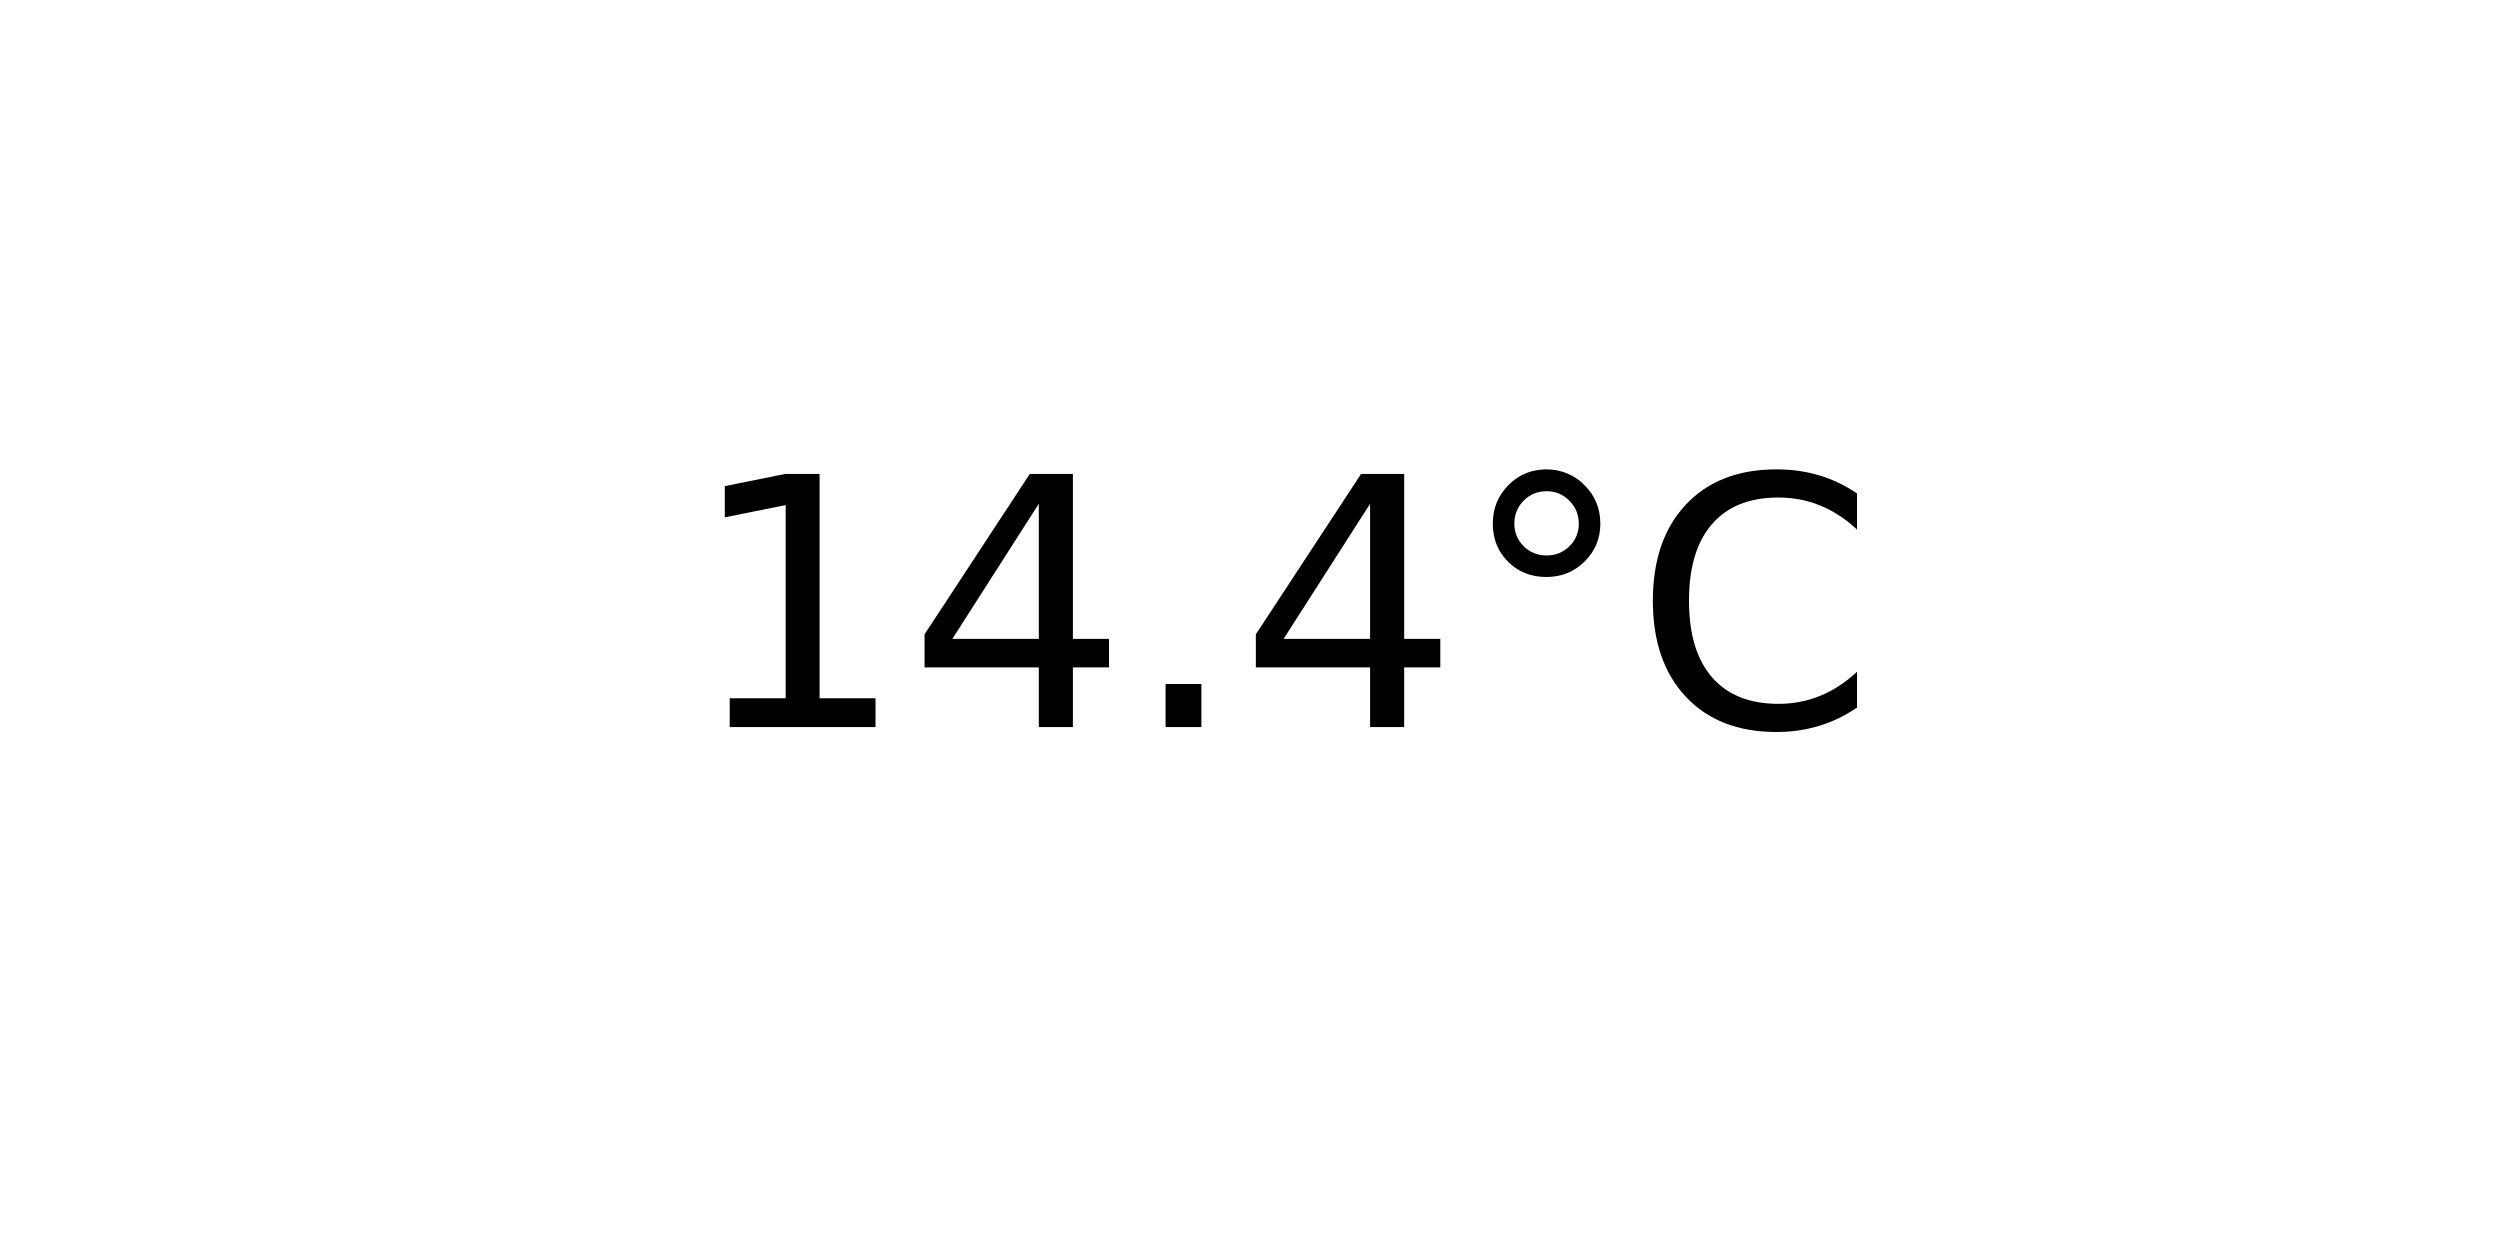
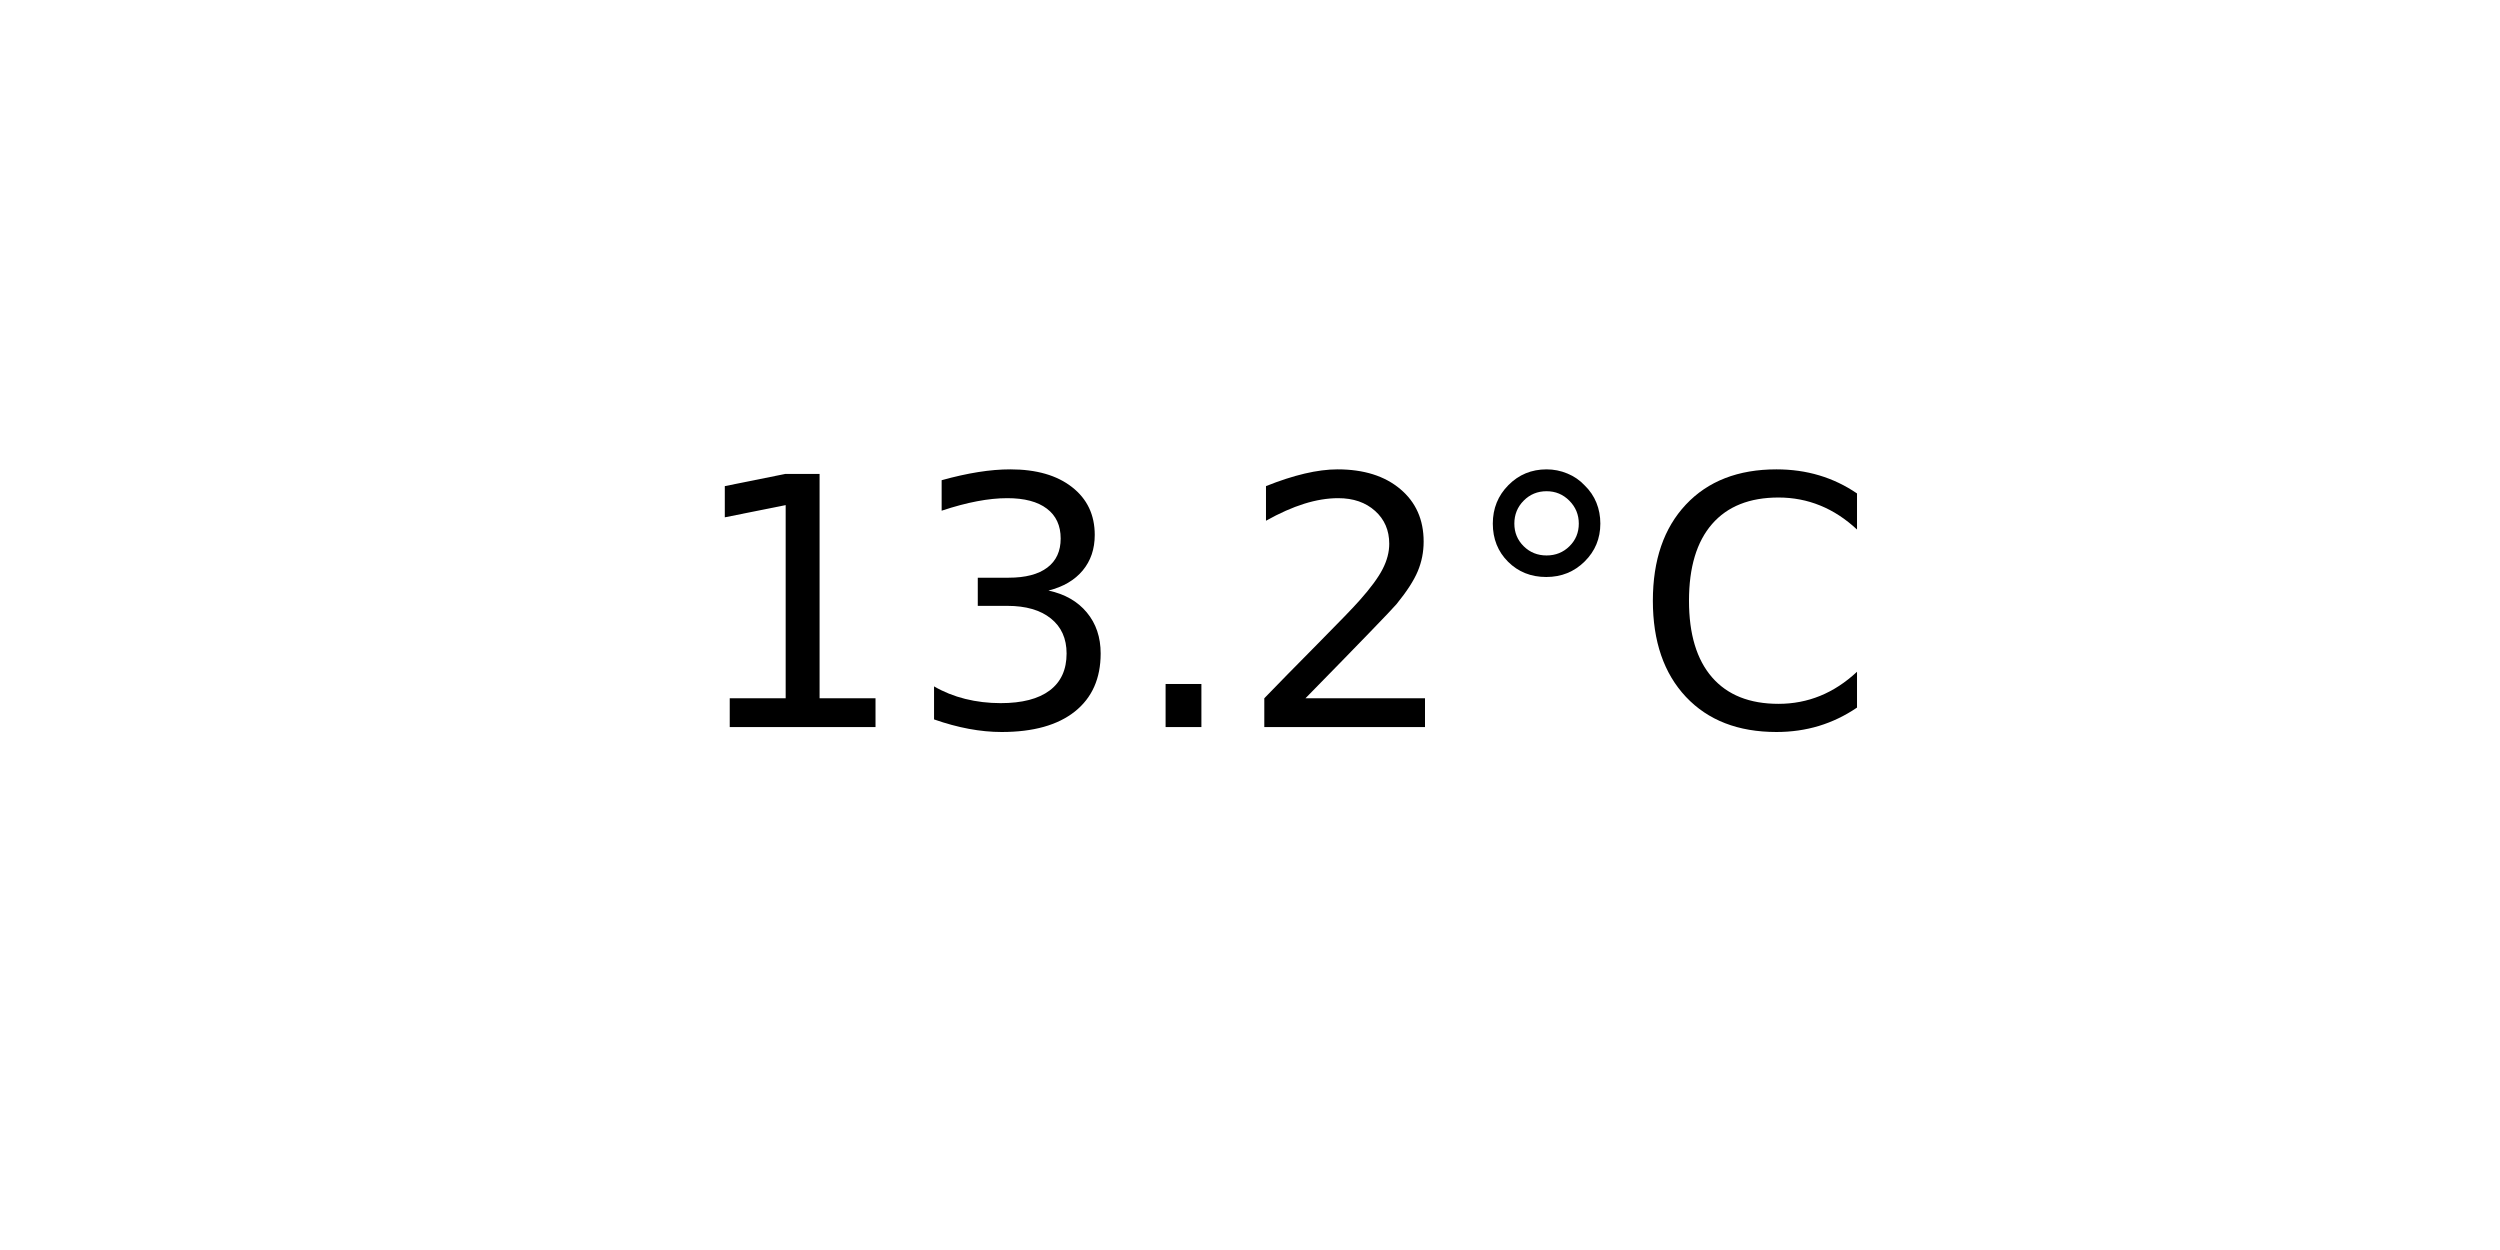
<svg xmlns="http://www.w3.org/2000/svg" xmlns:xlink="http://www.w3.org/1999/xlink" width="72pt" height="36pt" viewBox="0 0 72 36" version="1.1">
  <defs>
    <style type="text/css">*{stroke-linejoin: round; stroke-linecap: butt}</style>
  </defs>
  <g id="figure_1">
    <g id="axes_1">
      <g id="text_1">
        <g transform="translate(19.77578 20.93937) scale(0.1 -0.1)">
          <defs>
            <path id="DejaVuSans-31" d="M 794 531  L 1825 531  L 1825 4091  L 703 3866  L 703 4441  L 1819 4666  L 2450 4666  L 2450 531  L 3481 531  L 3481 0  L 794 0  L 794 531  z " transform="scale(0.015625)" />
-             <path id="DejaVuSans-34" d="M 2419 4116  L 825 1625  L 2419 1625  L 2419 4116  z M 2253 4666  L 3047 4666  L 3047 1625  L 3713 1625  L 3713 1100  L 3047 1100  L 3047 0  L 2419 0  L 2419 1100  L 313 1100  L 313 1709  L 2253 4666  z " transform="scale(0.015625)" />
+             <path id="DejaVuSans-33" d="M 2597 2516  Q 3050 2419 3304 2112  Q 3559 1806 3559 1356  Q 3559 666 3084 287  Q 2609 -91 1734 -91  Q 1441 -91 1130 -33  Q 819 25 488 141  L 488 750  Q 750 597 1062 519  Q 1375 441 1716 441  Q 2309 441 2620 675  Q 2931 909 2931 1356  Q 2931 1769 2642 2001  Q 2353 2234 1838 2234  L 1294 2234  L 1294 2753  L 1863 2753  Q 2328 2753 2575 2939  Q 2822 3125 2822 3475  Q 2822 3834 2567 4026  Q 2313 4219 1838 4219  Q 1578 4219 1281 4162  Q 984 4106 628 3988  L 628 4550  Q 988 4650 1302 4700  Q 1616 4750 1894 4750  Q 2613 4750 3031 4423  Q 3450 4097 3450 3541  Q 3450 3153 3228 2886  Q 3006 2619 2597 2516  z " transform="scale(0.015625)" />
            <path id="DejaVuSans-2e" d="M 684 794  L 1344 794  L 1344 0  L 684 0  L 684 794  z " transform="scale(0.015625)" />
+             <path id="DejaVuSans-32" d="M 1228 531  L 3431 531  L 3431 0  L 469 0  L 469 531  Q 828 903 1448 1529  Q 2069 2156 2228 2338  Q 2531 2678 2651 2914  Q 2772 3150 2772 3378  Q 2772 3750 2511 3984  Q 2250 4219 1831 4219  Q 1534 4219 1204 4116  Q 875 4013 500 3803  L 500 4441  Q 881 4594 1212 4672  Q 1544 4750 1819 4750  Q 2544 4750 2975 4387  Q 3406 4025 3406 3419  Q 3406 3131 3298 2873  Q 3191 2616 2906 2266  Q 2828 2175 2409 1742  Q 1991 1309 1228 531  z " transform="scale(0.015625)" />
            <path id="DejaVuSans-b0" d="M 1600 4347  Q 1350 4347 1178 4173  Q 1006 4000 1006 3750  Q 1006 3503 1178 3333  Q 1350 3163 1600 3163  Q 1850 3163 2022 3333  Q 2194 3503 2194 3750  Q 2194 3997 2020 4172  Q 1847 4347 1600 4347  z M 1600 4750  Q 1800 4750 1984 4673  Q 2169 4597 2303 4453  Q 2447 4313 2519 4134  Q 2591 3956 2591 3750  Q 2591 3338 2302 3052  Q 2013 2766 1594 2766  Q 1172 2766 890 3047  Q 609 3328 609 3750  Q 609 4169 896 4459  Q 1184 4750 1600 4750  z " transform="scale(0.015625)" />
            <path id="DejaVuSans-43" d="M 4122 4306  L 4122 3641  Q 3803 3938 3442 4084  Q 3081 4231 2675 4231  Q 1875 4231 1450 3742  Q 1025 3253 1025 2328  Q 1025 1406 1450 917  Q 1875 428 2675 428  Q 3081 428 3442 575  Q 3803 722 4122 1019  L 4122 359  Q 3791 134 3420 21  Q 3050 -91 2638 -91  Q 1578 -91 968 557  Q 359 1206 359 2328  Q 359 3453 968 4101  Q 1578 4750 2638 4750  Q 3056 4750 3426 4639  Q 3797 4528 4122 4306  z " transform="scale(0.015625)" />
          </defs>
          <use xlink:href="#DejaVuSans-31" />
-           <use xlink:href="#DejaVuSans-34" x="63.623" />
+           <use xlink:href="#DejaVuSans-33" x="63.623" />
          <use xlink:href="#DejaVuSans-2e" x="127.246" />
-           <use xlink:href="#DejaVuSans-34" x="159.033" />
+           <use xlink:href="#DejaVuSans-32" x="159.033" />
          <use xlink:href="#DejaVuSans-b0" x="222.656" />
          <use xlink:href="#DejaVuSans-43" x="272.656" />
        </g>
      </g>
    </g>
  </g>
</svg>
